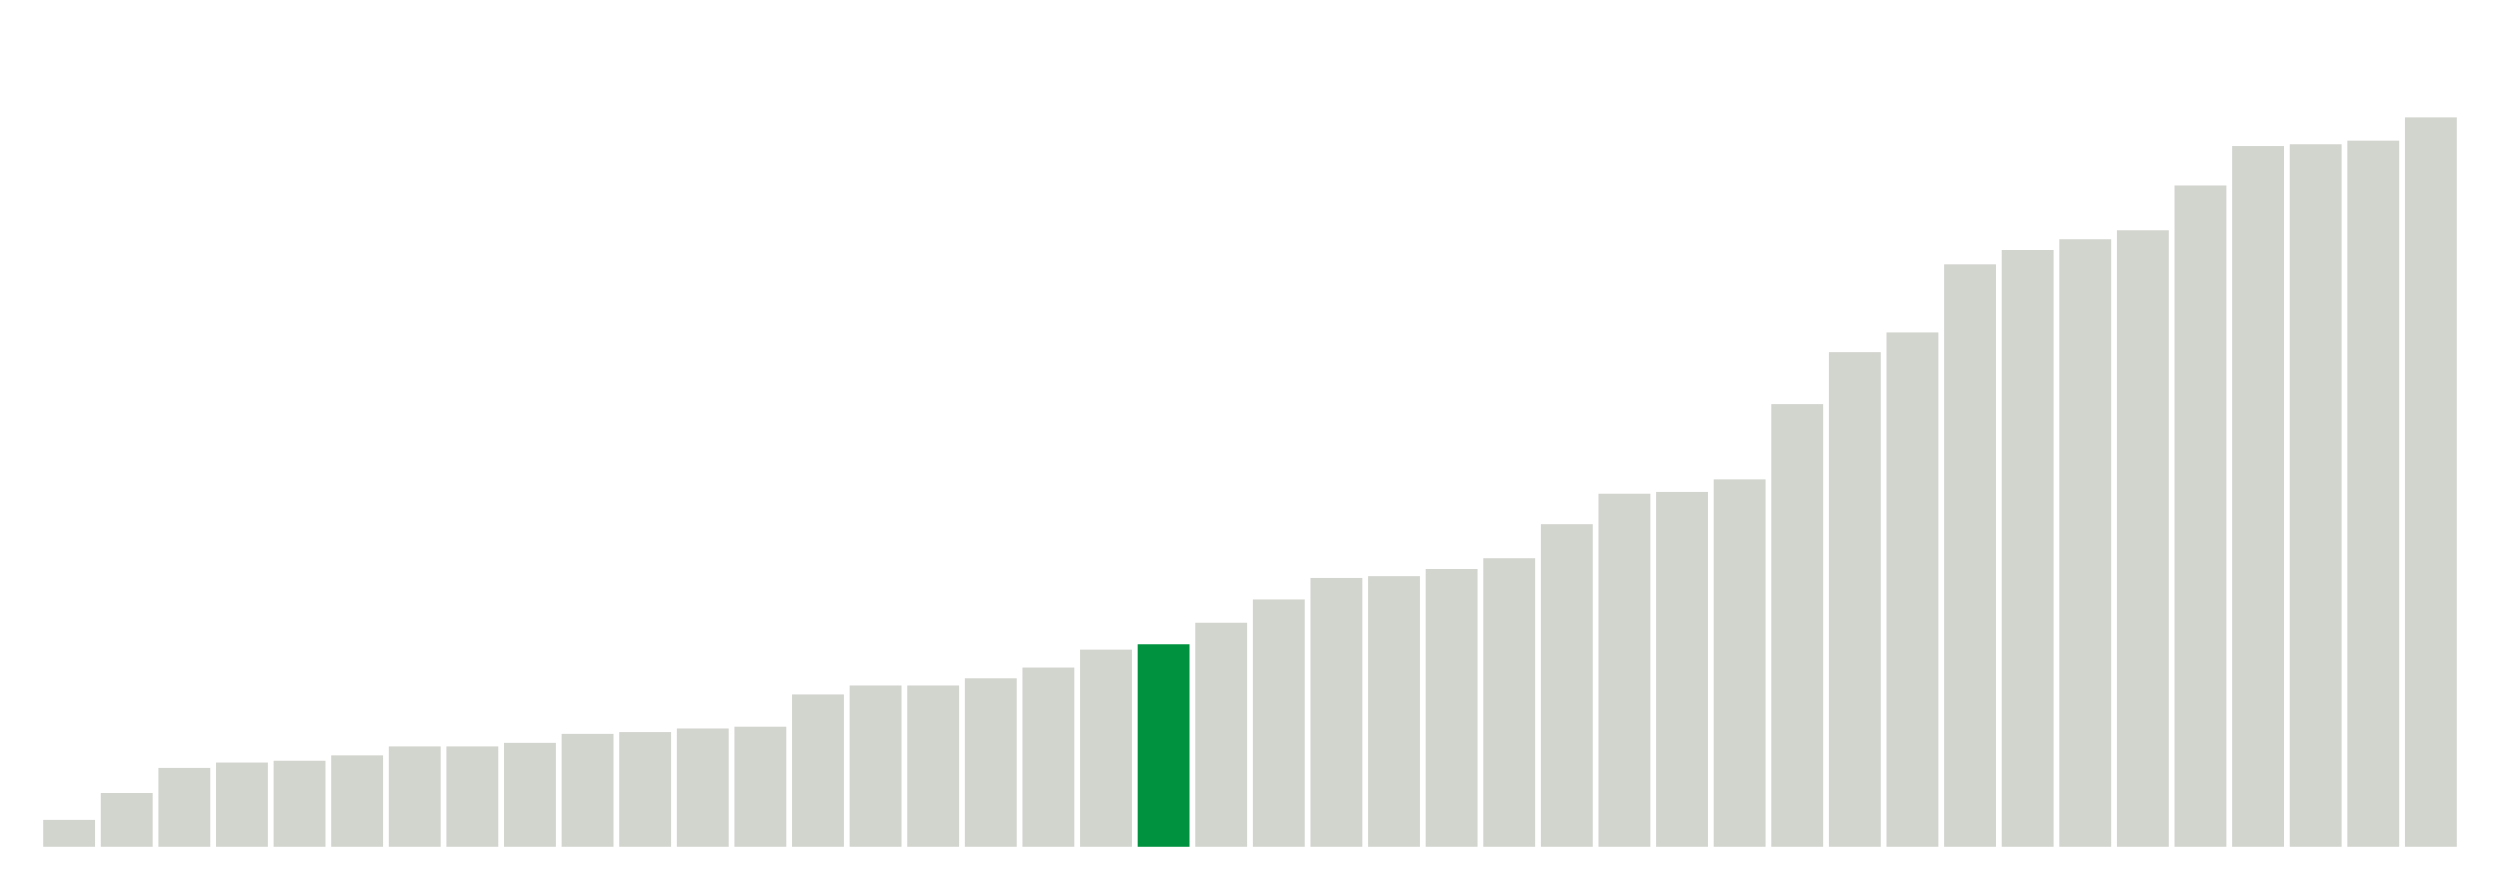
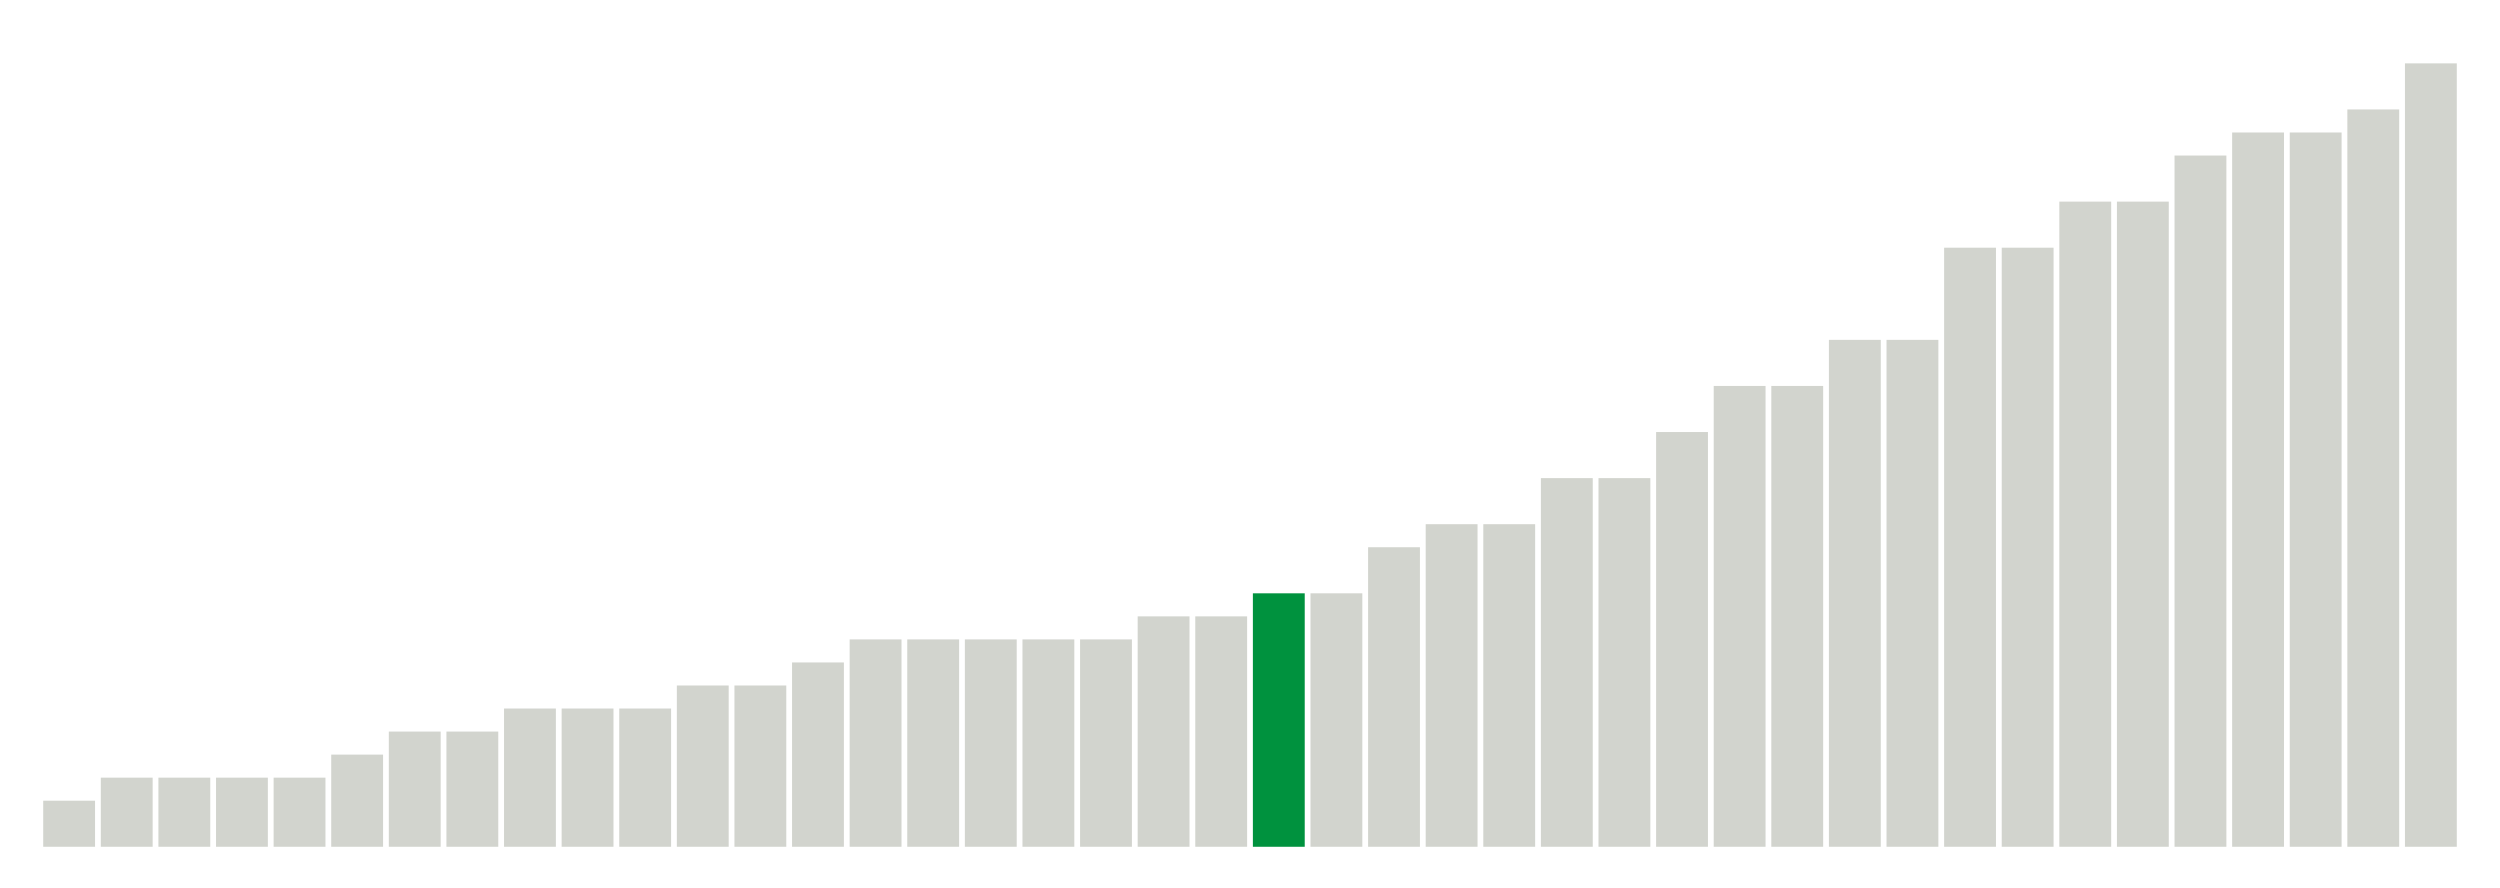
<svg xmlns="http://www.w3.org/2000/svg" version="1.1" class="marks" width="310" height="110">
  <g fill="none" stroke-miterlimit="10" transform="translate(5,5)">
    <g class="mark-group role-frame root" role="graphics-object" aria-roledescription="group mark container">
      <g transform="translate(0,0)">
        <path class="background" aria-hidden="true" d="M0,0h300v100h-300Z" stroke="#ddd" stroke-width="0" />
        <g>
          <g class="mark-rect role-mark marks" role="graphics-object" aria-roledescription="rect mark container">
-             <path aria-label="neighborhood: Greenwich Village - SoHo; unmodified_data_value_geo_entity: 1.5" role="graphics-symbol" aria-roledescription="bar" d="M0.357,96.667h6.429v3.333h-6.429Z" fill="#D2D4CE" />
-             <path aria-label="neighborhood: Borough Park; unmodified_data_value_geo_entity: 3" role="graphics-symbol" aria-roledescription="bar" d="M7.5,93.333h6.429v6.667h-6.429Z" fill="#D2D4CE" />
-             <path aria-label="neighborhood: Bayside - Little Neck; unmodified_data_value_geo_entity: 4.4" role="graphics-symbol" aria-roledescription="bar" d="M14.643,90.222h6.429v9.778h-6.429Z" fill="#D2D4CE" />
-             <path aria-label="neighborhood: Bensonhurst - Bay Ridge; unmodified_data_value_geo_entity: 4.7" role="graphics-symbol" aria-roledescription="bar" d="M21.786,89.556h6.429v10.444h-6.429Z" fill="#D2D4CE" />
-             <path aria-label="neighborhood: Greenpoint; unmodified_data_value_geo_entity: 4.8" role="graphics-symbol" aria-roledescription="bar" d="M28.929,89.333h6.429v10.667h-6.429Z" fill="#D2D4CE" />
-             <path aria-label="neighborhood: South Beach - Tottenville; unmodified_data_value_geo_entity: 5.1" role="graphics-symbol" aria-roledescription="bar" d="M36.071,88.667h6.429v11.333h-6.429Z" fill="#D2D4CE" />
-             <path aria-label="neighborhood: Willowbrook; unmodified_data_value_geo_entity: 5.6" role="graphics-symbol" aria-roledescription="bar" d="M43.214,87.556h6.429v12.444h-6.429Z" fill="#D2D4CE" />
-             <path aria-label="neighborhood: Upper East Side; unmodified_data_value_geo_entity: 5.6" role="graphics-symbol" aria-roledescription="bar" d="M50.357,87.556h6.429v12.444h-6.429Z" fill="#D2D4CE" />
-             <path aria-label="neighborhood: Lower Manhattan; unmodified_data_value_geo_entity: 5.8" role="graphics-symbol" aria-roledescription="bar" d="M57.5,87.111h6.429v12.889h-6.429Z" fill="#D2D4CE" />
-             <path aria-label="neighborhood: Sunset Park; unmodified_data_value_geo_entity: 6.3" role="graphics-symbol" aria-roledescription="bar" d="M64.643,86h6.429v14h-6.429Z" fill="#D2D4CE" />
-             <path aria-label="neighborhood: Long Island City - Astoria; unmodified_data_value_geo_entity: 6.4" role="graphics-symbol" aria-roledescription="bar" d="M71.786,85.778h6.429v14.222h-6.429Z" fill="#D2D4CE" />
-             <path aria-label="neighborhood: Upper West Side; unmodified_data_value_geo_entity: 6.6" role="graphics-symbol" aria-roledescription="bar" d="M78.929,85.333h6.429v14.667h-6.429Z" fill="#D2D4CE" />
-             <path aria-label="neighborhood: Coney Island - Sheepshead Bay; unmodified_data_value_geo_entity: 6.7" role="graphics-symbol" aria-roledescription="bar" d="M86.071,85.111h6.429v14.889h-6.429Z" fill="#D2D4CE" />
-             <path aria-label="neighborhood: Flushing - Clearview; unmodified_data_value_geo_entity: 8.5" role="graphics-symbol" aria-roledescription="bar" d="M93.214,81.111h6.429v18.889h-6.429Z" fill="#D2D4CE" />
-             <path aria-label="neighborhood: West Queens; unmodified_data_value_geo_entity: 9" role="graphics-symbol" aria-roledescription="bar" d="M100.357,80h6.429v20h-6.429Z" fill="#D2D4CE" />
-             <path aria-label="neighborhood: Gramercy Park - Murray Hill; unmodified_data_value_geo_entity: 9" role="graphics-symbol" aria-roledescription="bar" d="M107.5,80h6.429v20h-6.429Z" fill="#D2D4CE" />
-             <path aria-label="neighborhood: Chelsea - Clinton; unmodified_data_value_geo_entity: 9.4" role="graphics-symbol" aria-roledescription="bar" d="M114.643,79.111h6.429v20.889h-6.429Z" fill="#D2D4CE" />
-             <path aria-label="neighborhood: Ridgewood - Forest Hills; unmodified_data_value_geo_entity: 10" role="graphics-symbol" aria-roledescription="bar" d="M121.786,77.778h6.429v22.222h-6.429Z" fill="#D2D4CE" />
-             <path aria-label="neighborhood: Rockaways; unmodified_data_value_geo_entity: 11" role="graphics-symbol" aria-roledescription="bar" d="M128.929,75.556h6.429v24.444h-6.429Z" fill="#D2D4CE" />
-             <path aria-label="neighborhood: Southwest Queens; unmodified_data_value_geo_entity: 11.3" role="graphics-symbol" aria-roledescription="bar" d="M136.071,74.889h6.429v25.111h-6.429Z" fill="#00923E" />
-             <path aria-label="neighborhood: Downtown - Heights - Slope; unmodified_data_value_geo_entity: 12.5" role="graphics-symbol" aria-roledescription="bar" d="M143.214,72.222h6.429v27.778h-6.429Z" fill="#D2D4CE" />
-             <path aria-label="neighborhood: Fresh Meadows; unmodified_data_value_geo_entity: 13.8" role="graphics-symbol" aria-roledescription="bar" d="M150.357,69.333h6.429v30.667h-6.429Z" fill="#D2D4CE" />
-             <path aria-label="neighborhood: Stapleton - St. George; unmodified_data_value_geo_entity: 15" role="graphics-symbol" aria-roledescription="bar" d="M157.5,66.667h6.429v33.333h-6.429Z" fill="#D2D4CE" />
-             <path aria-label="neighborhood: Kingsbridge - Riverdale; unmodified_data_value_geo_entity: 15.1" role="graphics-symbol" aria-roledescription="bar" d="M164.643,66.444h6.429v33.556h-6.429Z" fill="#D2D4CE" />
-             <path aria-label="neighborhood: Union Square - Lower East Side; unmodified_data_value_geo_entity: 15.5" role="graphics-symbol" aria-roledescription="bar" d="M171.786,65.556h6.429v34.444h-6.429Z" fill="#D2D4CE" />
-             <path aria-label="neighborhood: Southeast Queens; unmodified_data_value_geo_entity: 16.1" role="graphics-symbol" aria-roledescription="bar" d="M178.929,64.222h6.429v35.778h-6.429Z" fill="#D2D4CE" />
-             <path aria-label="neighborhood: Jamaica; unmodified_data_value_geo_entity: 18" role="graphics-symbol" aria-roledescription="bar" d="M186.071,60h6.429v40h-6.429Z" fill="#D2D4CE" />
-             <path aria-label="neighborhood: Washington Heights; unmodified_data_value_geo_entity: 19.7" role="graphics-symbol" aria-roledescription="bar" d="M193.214,56.222h6.429v43.778h-6.429Z" fill="#D2D4CE" />
-             <path aria-label="neighborhood: Canarsie - Flatlands; unmodified_data_value_geo_entity: 19.8" role="graphics-symbol" aria-roledescription="bar" d="M200.357,56h6.429v44h-6.429Z" fill="#D2D4CE" />
-             <path aria-label="neighborhood: Williamsburg - Bushwick; unmodified_data_value_geo_entity: 20.5" role="graphics-symbol" aria-roledescription="bar" d="M207.5,54.444h6.429v45.556h-6.429Z" fill="#D2D4CE" />
-             <path aria-label="neighborhood: Port Richmond; unmodified_data_value_geo_entity: 24.7" role="graphics-symbol" aria-roledescription="bar" d="M214.643,45.111h6.429v54.889h-6.429Z" fill="#D2D4CE" />
-             <path aria-label="neighborhood: East Flatbush - Flatbush; unmodified_data_value_geo_entity: 27.6" role="graphics-symbol" aria-roledescription="bar" d="M221.786,38.667h6.429v61.333h-6.429Z" fill="#D2D4CE" />
-             <path aria-label="neighborhood: Pelham - Throgs Neck; unmodified_data_value_geo_entity: 28.7" role="graphics-symbol" aria-roledescription="bar" d="M228.929,36.222h6.429v63.778h-6.429Z" fill="#D2D4CE" />
-             <path aria-label="neighborhood: Crotona -Tremont; unmodified_data_value_geo_entity: 32.5" role="graphics-symbol" aria-roledescription="bar" d="M236.071,27.778h6.429v72.222h-6.429Z" fill="#D2D4CE" />
-             <path aria-label="neighborhood: Northeast Bronx; unmodified_data_value_geo_entity: 33.3" role="graphics-symbol" aria-roledescription="bar" d="M243.214,26h6.429v74h-6.429Z" fill="#D2D4CE" />
-             <path aria-label="neighborhood: Bedford Stuyvesant - Crown Heights; unmodified_data_value_geo_entity: 33.9" role="graphics-symbol" aria-roledescription="bar" d="M250.357,24.667h6.429v75.333h-6.429Z" fill="#D2D4CE" />
-             <path aria-label="neighborhood: East New York; unmodified_data_value_geo_entity: 34.4" role="graphics-symbol" aria-roledescription="bar" d="M257.5,23.556h6.429v76.444h-6.429Z" fill="#D2D4CE" />
-             <path aria-label="neighborhood: East Harlem; unmodified_data_value_geo_entity: 36.9" role="graphics-symbol" aria-roledescription="bar" d="M264.643,18h6.429v82h-6.429Z" fill="#D2D4CE" />
-             <path aria-label="neighborhood: Fordham - Bronx Pk; unmodified_data_value_geo_entity: 39.1" role="graphics-symbol" aria-roledescription="bar" d="M271.786,13.111h6.429v86.889h-6.429Z" fill="#D2D4CE" />
-             <path aria-label="neighborhood: Central Harlem - Morningside Heights; unmodified_data_value_geo_entity: 39.2" role="graphics-symbol" aria-roledescription="bar" d="M278.929,12.889h6.429v87.111h-6.429Z" fill="#D2D4CE" />
-             <path aria-label="neighborhood: High Bridge - Morrisania; unmodified_data_value_geo_entity: 39.4" role="graphics-symbol" aria-roledescription="bar" d="M286.071,12.444h6.429v87.556h-6.429Z" fill="#D2D4CE" />
-             <path aria-label="neighborhood: Hunts Point - Mott Haven; unmodified_data_value_geo_entity: 40.7" role="graphics-symbol" aria-roledescription="bar" d="M293.214,9.556h6.429v90.444h-6.429Z" fill="#D2D4CE" />
+             <path aria-label="neighborhood: Greenwich Village - SoHo; unmodified_data_value_geo_entity: 2" role="graphics-symbol" aria-roledescription="bar" d="M0.357,94.286h6.429v5.714h-6.429Z" fill="#D2D4CE" />
+             <path aria-label="neighborhood: South Beach - Tottenville; unmodified_data_value_geo_entity: 3" role="graphics-symbol" aria-roledescription="bar" d="M7.5,91.429h6.429v8.571h-6.429Z" fill="#D2D4CE" />
+             <path aria-label="neighborhood: Bayside - Little Neck; unmodified_data_value_geo_entity: 3" role="graphics-symbol" aria-roledescription="bar" d="M14.643,91.429h6.429v8.571h-6.429Z" fill="#D2D4CE" />
+             <path aria-label="neighborhood: Greenpoint; unmodified_data_value_geo_entity: 3" role="graphics-symbol" aria-roledescription="bar" d="M21.786,91.429h6.429v8.571h-6.429Z" fill="#D2D4CE" />
+             <path aria-label="neighborhood: Borough Park; unmodified_data_value_geo_entity: 3" role="graphics-symbol" aria-roledescription="bar" d="M28.929,91.429h6.429v8.571h-6.429Z" fill="#D2D4CE" />
+             <path aria-label="neighborhood: Bensonhurst - Bay Ridge; unmodified_data_value_geo_entity: 4" role="graphics-symbol" aria-roledescription="bar" d="M36.071,88.571h6.429v11.429h-6.429Z" fill="#D2D4CE" />
+             <path aria-label="neighborhood: Upper East Side; unmodified_data_value_geo_entity: 5" role="graphics-symbol" aria-roledescription="bar" d="M43.214,85.714h6.429v14.286h-6.429Z" fill="#D2D4CE" />
+             <path aria-label="neighborhood: Lower Manhattan; unmodified_data_value_geo_entity: 5" role="graphics-symbol" aria-roledescription="bar" d="M50.357,85.714h6.429v14.286h-6.429Z" fill="#D2D4CE" />
+             <path aria-label="neighborhood: Long Island City - Astoria; unmodified_data_value_geo_entity: 6" role="graphics-symbol" aria-roledescription="bar" d="M57.5,82.857h6.429v17.143h-6.429Z" fill="#D2D4CE" />
+             <path aria-label="neighborhood: Upper West Side; unmodified_data_value_geo_entity: 6" role="graphics-symbol" aria-roledescription="bar" d="M64.643,82.857h6.429v17.143h-6.429Z" fill="#D2D4CE" />
+             <path aria-label="neighborhood: Willowbrook; unmodified_data_value_geo_entity: 6" role="graphics-symbol" aria-roledescription="bar" d="M71.786,82.857h6.429v17.143h-6.429Z" fill="#D2D4CE" />
+             <path aria-label="neighborhood: Gramercy Park - Murray Hill; unmodified_data_value_geo_entity: 7" role="graphics-symbol" aria-roledescription="bar" d="M78.929,80h6.429v20h-6.429Z" fill="#D2D4CE" />
+             <path aria-label="neighborhood: Sunset Park; unmodified_data_value_geo_entity: 7" role="graphics-symbol" aria-roledescription="bar" d="M86.071,80h6.429v20h-6.429Z" fill="#D2D4CE" />
+             <path aria-label="neighborhood: Coney Island - Sheepshead Bay; unmodified_data_value_geo_entity: 8" role="graphics-symbol" aria-roledescription="bar" d="M93.214,77.143h6.429v22.857h-6.429Z" fill="#D2D4CE" />
+             <path aria-label="neighborhood: Chelsea - Clinton; unmodified_data_value_geo_entity: 9" role="graphics-symbol" aria-roledescription="bar" d="M100.357,74.286h6.429v25.714h-6.429Z" fill="#D2D4CE" />
+             <path aria-label="neighborhood: Union Square - Lower East Side; unmodified_data_value_geo_entity: 9" role="graphics-symbol" aria-roledescription="bar" d="M107.5,74.286h6.429v25.714h-6.429Z" fill="#D2D4CE" />
+             <path aria-label="neighborhood: Rockaways; unmodified_data_value_geo_entity: 9" role="graphics-symbol" aria-roledescription="bar" d="M114.643,74.286h6.429v25.714h-6.429Z" fill="#D2D4CE" />
+             <path aria-label="neighborhood: Downtown - Heights - Slope; unmodified_data_value_geo_entity: 9" role="graphics-symbol" aria-roledescription="bar" d="M121.786,74.286h6.429v25.714h-6.429Z" fill="#D2D4CE" />
+             <path aria-label="neighborhood: Ridgewood - Forest Hills; unmodified_data_value_geo_entity: 9" role="graphics-symbol" aria-roledescription="bar" d="M128.929,74.286h6.429v25.714h-6.429Z" fill="#D2D4CE" />
+             <path aria-label="neighborhood: West Queens; unmodified_data_value_geo_entity: 10" role="graphics-symbol" aria-roledescription="bar" d="M136.071,71.429h6.429v28.571h-6.429Z" fill="#D2D4CE" />
+             <path aria-label="neighborhood: Flushing - Clearview; unmodified_data_value_geo_entity: 10" role="graphics-symbol" aria-roledescription="bar" d="M143.214,71.429h6.429v28.571h-6.429Z" fill="#D2D4CE" />
+             <path aria-label="neighborhood: Southwest Queens; unmodified_data_value_geo_entity: 11" role="graphics-symbol" aria-roledescription="bar" d="M150.357,68.571h6.429v31.429h-6.429Z" fill="#00923E" />
+             <path aria-label="neighborhood: Fresh Meadows; unmodified_data_value_geo_entity: 11" role="graphics-symbol" aria-roledescription="bar" d="M157.5,68.571h6.429v31.429h-6.429Z" fill="#D2D4CE" />
+             <path aria-label="neighborhood: Southeast Queens; unmodified_data_value_geo_entity: 13" role="graphics-symbol" aria-roledescription="bar" d="M164.643,62.857h6.429v37.143h-6.429Z" fill="#D2D4CE" />
+             <path aria-label="neighborhood: Jamaica; unmodified_data_value_geo_entity: 14" role="graphics-symbol" aria-roledescription="bar" d="M171.786,60h6.429v40h-6.429Z" fill="#D2D4CE" />
+             <path aria-label="neighborhood: Kingsbridge - Riverdale; unmodified_data_value_geo_entity: 14" role="graphics-symbol" aria-roledescription="bar" d="M178.929,60h6.429v40h-6.429Z" fill="#D2D4CE" />
+             <path aria-label="neighborhood: Williamsburg - Bushwick; unmodified_data_value_geo_entity: 16" role="graphics-symbol" aria-roledescription="bar" d="M186.071,54.286h6.429v45.714h-6.429Z" fill="#D2D4CE" />
+             <path aria-label="neighborhood: Stapleton - St. George; unmodified_data_value_geo_entity: 16" role="graphics-symbol" aria-roledescription="bar" d="M193.214,54.286h6.429v45.714h-6.429Z" fill="#D2D4CE" />
+             <path aria-label="neighborhood: Canarsie - Flatlands; unmodified_data_value_geo_entity: 18" role="graphics-symbol" aria-roledescription="bar" d="M200.357,48.571h6.429v51.429h-6.429Z" fill="#D2D4CE" />
+             <path aria-label="neighborhood: Washington Heights; unmodified_data_value_geo_entity: 20" role="graphics-symbol" aria-roledescription="bar" d="M207.5,42.857h6.429v57.143h-6.429Z" fill="#D2D4CE" />
+             <path aria-label="neighborhood: Port Richmond; unmodified_data_value_geo_entity: 20" role="graphics-symbol" aria-roledescription="bar" d="M214.643,42.857h6.429v57.143h-6.429Z" fill="#D2D4CE" />
+             <path aria-label="neighborhood: East Flatbush - Flatbush; unmodified_data_value_geo_entity: 22" role="graphics-symbol" aria-roledescription="bar" d="M221.786,37.143h6.429v62.857h-6.429Z" fill="#D2D4CE" />
+             <path aria-label="neighborhood: Pelham - Throgs Neck; unmodified_data_value_geo_entity: 22" role="graphics-symbol" aria-roledescription="bar" d="M228.929,37.143h6.429v62.857h-6.429Z" fill="#D2D4CE" />
+             <path aria-label="neighborhood: High Bridge - Morrisania; unmodified_data_value_geo_entity: 26" role="graphics-symbol" aria-roledescription="bar" d="M236.071,25.714h6.429v74.286h-6.429Z" fill="#D2D4CE" />
+             <path aria-label="neighborhood: Northeast Bronx; unmodified_data_value_geo_entity: 26" role="graphics-symbol" aria-roledescription="bar" d="M243.214,25.714h6.429v74.286h-6.429Z" fill="#D2D4CE" />
+             <path aria-label="neighborhood: Bedford Stuyvesant - Crown Heights; unmodified_data_value_geo_entity: 28" role="graphics-symbol" aria-roledescription="bar" d="M250.357,20h6.429v80h-6.429Z" fill="#D2D4CE" />
+             <path aria-label="neighborhood: Crotona -Tremont; unmodified_data_value_geo_entity: 28" role="graphics-symbol" aria-roledescription="bar" d="M257.5,20h6.429v80h-6.429Z" fill="#D2D4CE" />
+             <path aria-label="neighborhood: East New York; unmodified_data_value_geo_entity: 30" role="graphics-symbol" aria-roledescription="bar" d="M264.643,14.286h6.429v85.714h-6.429Z" fill="#D2D4CE" />
+             <path aria-label="neighborhood: Fordham - Bronx Pk; unmodified_data_value_geo_entity: 31" role="graphics-symbol" aria-roledescription="bar" d="M271.786,11.429h6.429v88.571h-6.429Z" fill="#D2D4CE" />
+             <path aria-label="neighborhood: East Harlem; unmodified_data_value_geo_entity: 31" role="graphics-symbol" aria-roledescription="bar" d="M278.929,11.429h6.429v88.571h-6.429Z" fill="#D2D4CE" />
+             <path aria-label="neighborhood: Central Harlem - Morningside Heights; unmodified_data_value_geo_entity: 32" role="graphics-symbol" aria-roledescription="bar" d="M286.071,8.571h6.429v91.429h-6.429Z" fill="#D2D4CE" />
+             <path aria-label="neighborhood: Hunts Point - Mott Haven; unmodified_data_value_geo_entity: 34" role="graphics-symbol" aria-roledescription="bar" d="M293.214,2.857h6.429v97.143h-6.429Z" fill="#D2D4CE" />
          </g>
        </g>
        <path class="foreground" aria-hidden="true" d="" display="none" />
      </g>
    </g>
  </g>
</svg>
